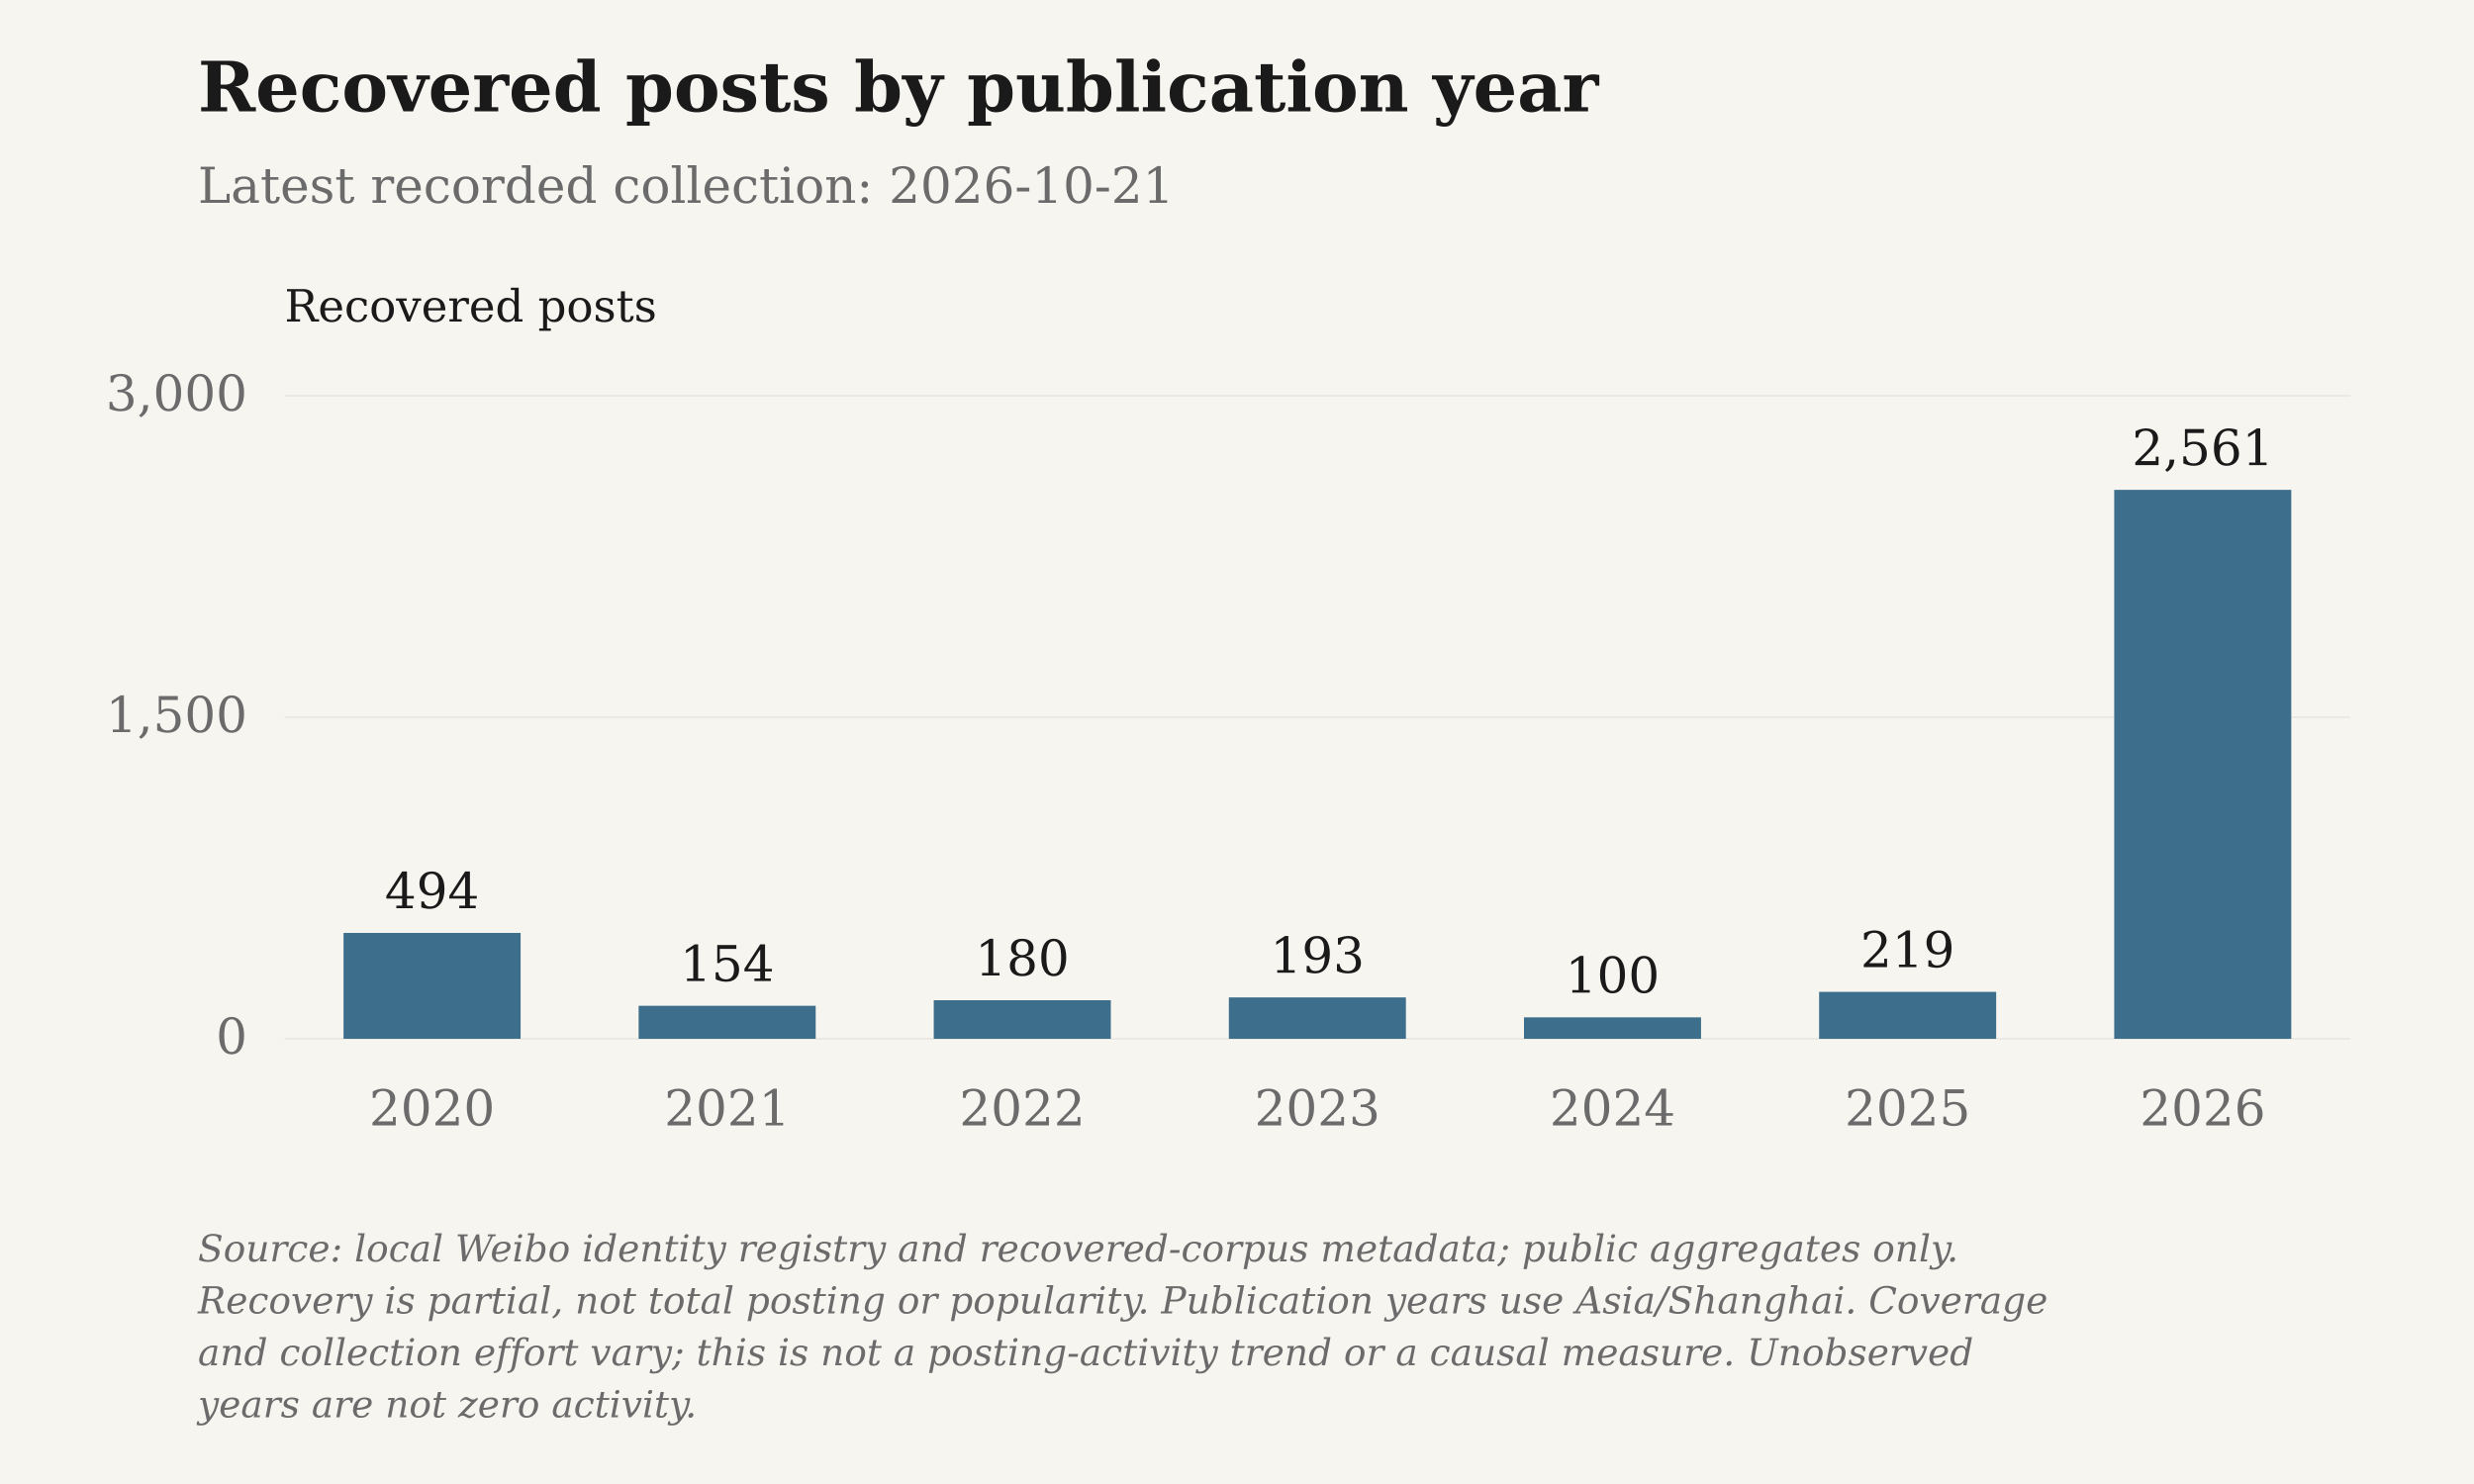
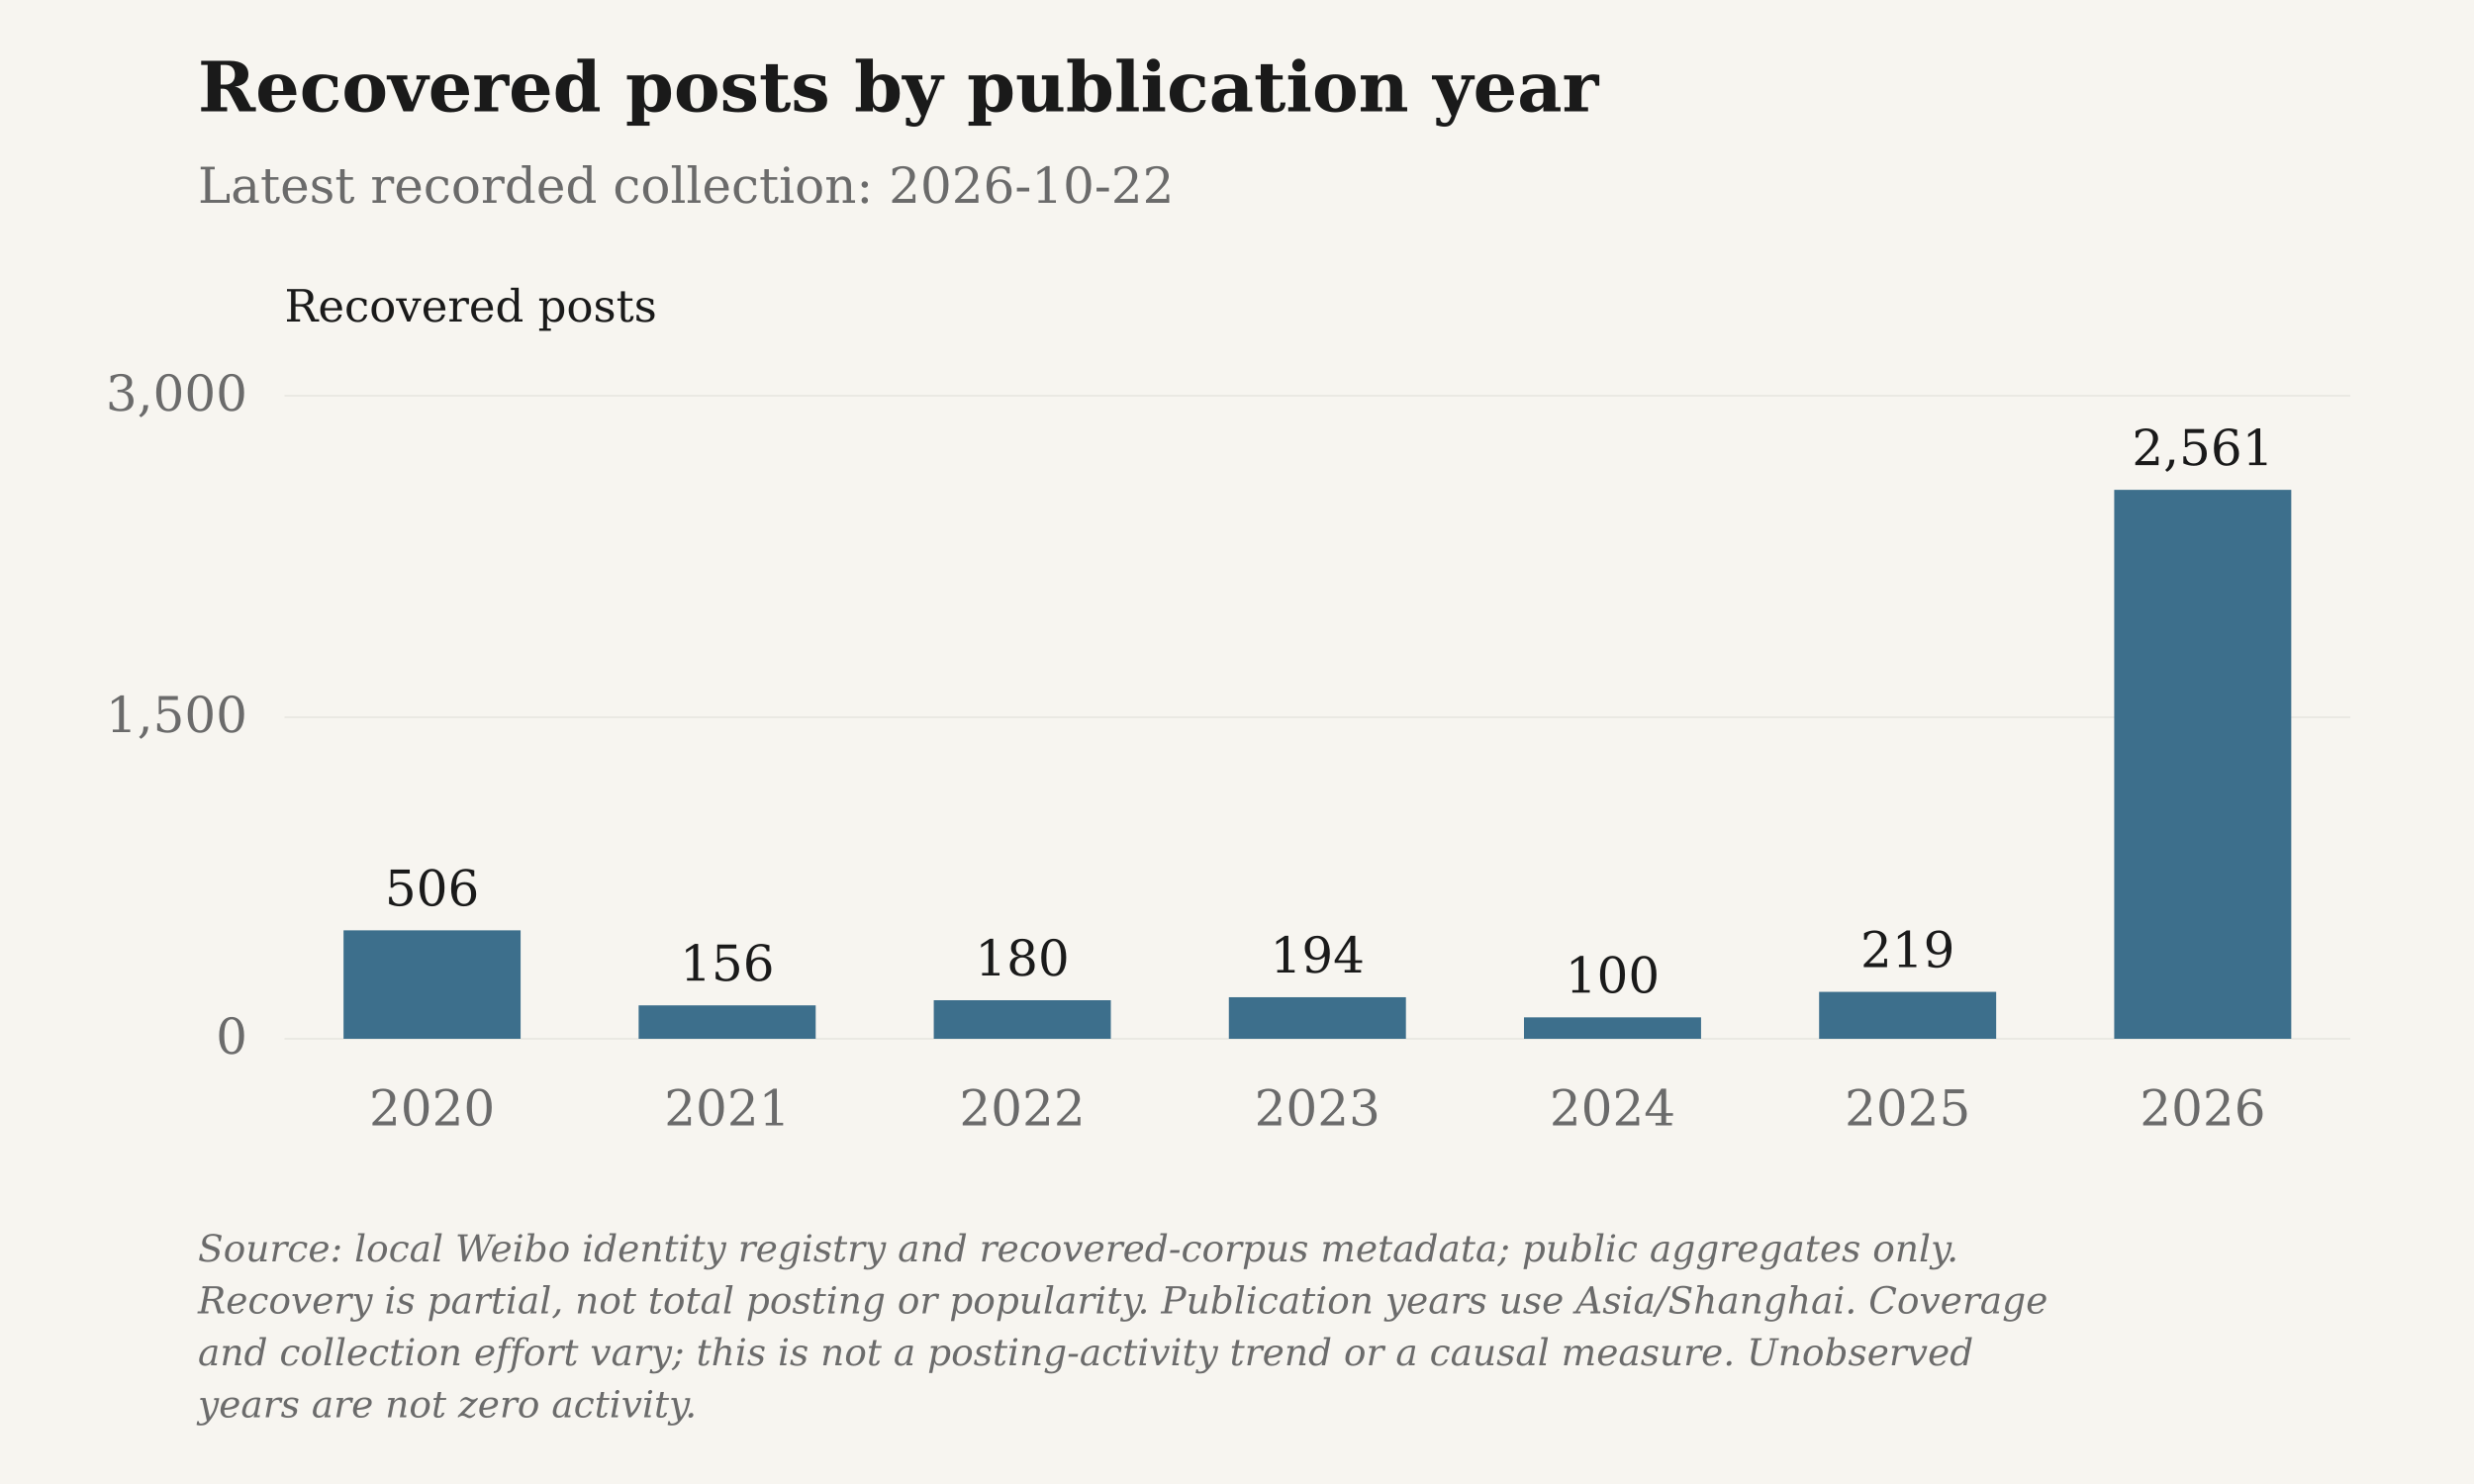
<svg xmlns="http://www.w3.org/2000/svg" viewBox="0 0 1000 600" role="img" aria-label="Recovered posts by publication year">
  <rect class="chart-background" width="1000" height="600" fill="#F7F5F0" />
  <g font-family="DejaVu Serif, Georgia, 'Times New Roman', serif" font-size="20" fill="#6B6B6B">
    <text x="80" y="45" font-size="28" font-weight="bold" fill="#1A1A1A">Recovered posts by publication year</text>
-     <text x="80" y="82">Latest recorded collection: 2026-10-21</text>
+     <text x="80" y="82">Latest recorded collection: 2026-10-22</text>
    <text class="axis-unit" x="115" y="130" font-size="18" fill="#1A1A1A">Recovered posts</text>
    <path d="M115 420.00H950" stroke="#D6D3CC" stroke-opacity=".6" stroke-width=".5" />
    <text x="100" y="426.00" text-anchor="end">0</text>
    <path d="M115 290.00H950" stroke="#D6D3CC" stroke-opacity=".6" stroke-width=".5" />
    <text x="100" y="296.00" text-anchor="end">1,500</text>
    <path d="M115 160.00H950" stroke="#D6D3CC" stroke-opacity=".6" stroke-width=".5" />
    <text x="100" y="166.00" text-anchor="end">3,000</text>
-     <rect class="data-bar" data-label="2020" data-value="494" x="138.86" y="377.19" width="71.57" height="42.81" fill="#3D6F8C" />
-     <text x="174.64" y="367.19" text-anchor="middle" fill="#1A1A1A">494</text>
+     <rect class="data-bar" data-label="2020" data-value="506" x="138.86" y="376.15" width="71.57" height="43.85" fill="#3D6F8C" />
+     <text x="174.64" y="366.15" text-anchor="middle" fill="#1A1A1A">506</text>
    <text x="174.64" y="455" text-anchor="middle">2020</text>
-     <rect class="data-bar" data-label="2021" data-value="154" x="258.14" y="406.65" width="71.57" height="13.35" fill="#3D6F8C" />
-     <text x="293.93" y="396.65" text-anchor="middle" fill="#1A1A1A">154</text>
+     <rect class="data-bar" data-label="2021" data-value="156" x="258.14" y="406.48" width="71.57" height="13.52" fill="#3D6F8C" />
+     <text x="293.93" y="396.48" text-anchor="middle" fill="#1A1A1A">156</text>
    <text x="293.93" y="455" text-anchor="middle">2021</text>
    <rect class="data-bar" data-label="2022" data-value="180" x="377.43" y="404.40" width="71.57" height="15.60" fill="#3D6F8C" />
    <text x="413.21" y="394.40" text-anchor="middle" fill="#1A1A1A">180</text>
    <text x="413.21" y="455" text-anchor="middle">2022</text>
-     <rect class="data-bar" data-label="2023" data-value="193" x="496.71" y="403.27" width="71.57" height="16.73" fill="#3D6F8C" />
-     <text x="532.50" y="393.27" text-anchor="middle" fill="#1A1A1A">193</text>
+     <rect class="data-bar" data-label="2023" data-value="194" x="496.71" y="403.19" width="71.57" height="16.81" fill="#3D6F8C" />
+     <text x="532.50" y="393.19" text-anchor="middle" fill="#1A1A1A">194</text>
    <text x="532.50" y="455" text-anchor="middle">2023</text>
    <rect class="data-bar" data-label="2024" data-value="100" x="616.00" y="411.33" width="71.57" height="8.67" fill="#3D6F8C" />
    <text x="651.79" y="401.33" text-anchor="middle" fill="#1A1A1A">100</text>
    <text x="651.79" y="455" text-anchor="middle">2024</text>
    <rect class="data-bar" data-label="2025" data-value="219" x="735.29" y="401.02" width="71.57" height="18.98" fill="#3D6F8C" />
    <text x="771.07" y="391.02" text-anchor="middle" fill="#1A1A1A">219</text>
    <text x="771.07" y="455" text-anchor="middle">2025</text>
    <rect class="data-bar" data-label="2026" data-value="2561" x="854.57" y="198.05" width="71.57" height="221.95" fill="#3D6F8C" />
    <text x="890.36" y="188.05" text-anchor="middle" fill="#1A1A1A">2,561</text>
    <text x="890.36" y="455" text-anchor="middle">2026</text>
    <text class="figure-source" x="80" y="510" font-size="15" font-style="italic">Source: local Weibo identity registry and recovered-corpus metadata; public aggregates only.</text>
    <text class="figure-source" x="80" y="531" font-size="15" font-style="italic">Recovery is partial, not total posting or popularity. Publication years use Asia/Shanghai. Coverage</text>
    <text class="figure-source" x="80" y="552" font-size="15" font-style="italic">and collection effort vary; this is not a posting-activity trend or a causal measure. Unobserved</text>
    <text class="figure-source" x="80" y="573" font-size="15" font-style="italic">years are not zero activity.</text>
  </g>
</svg>
